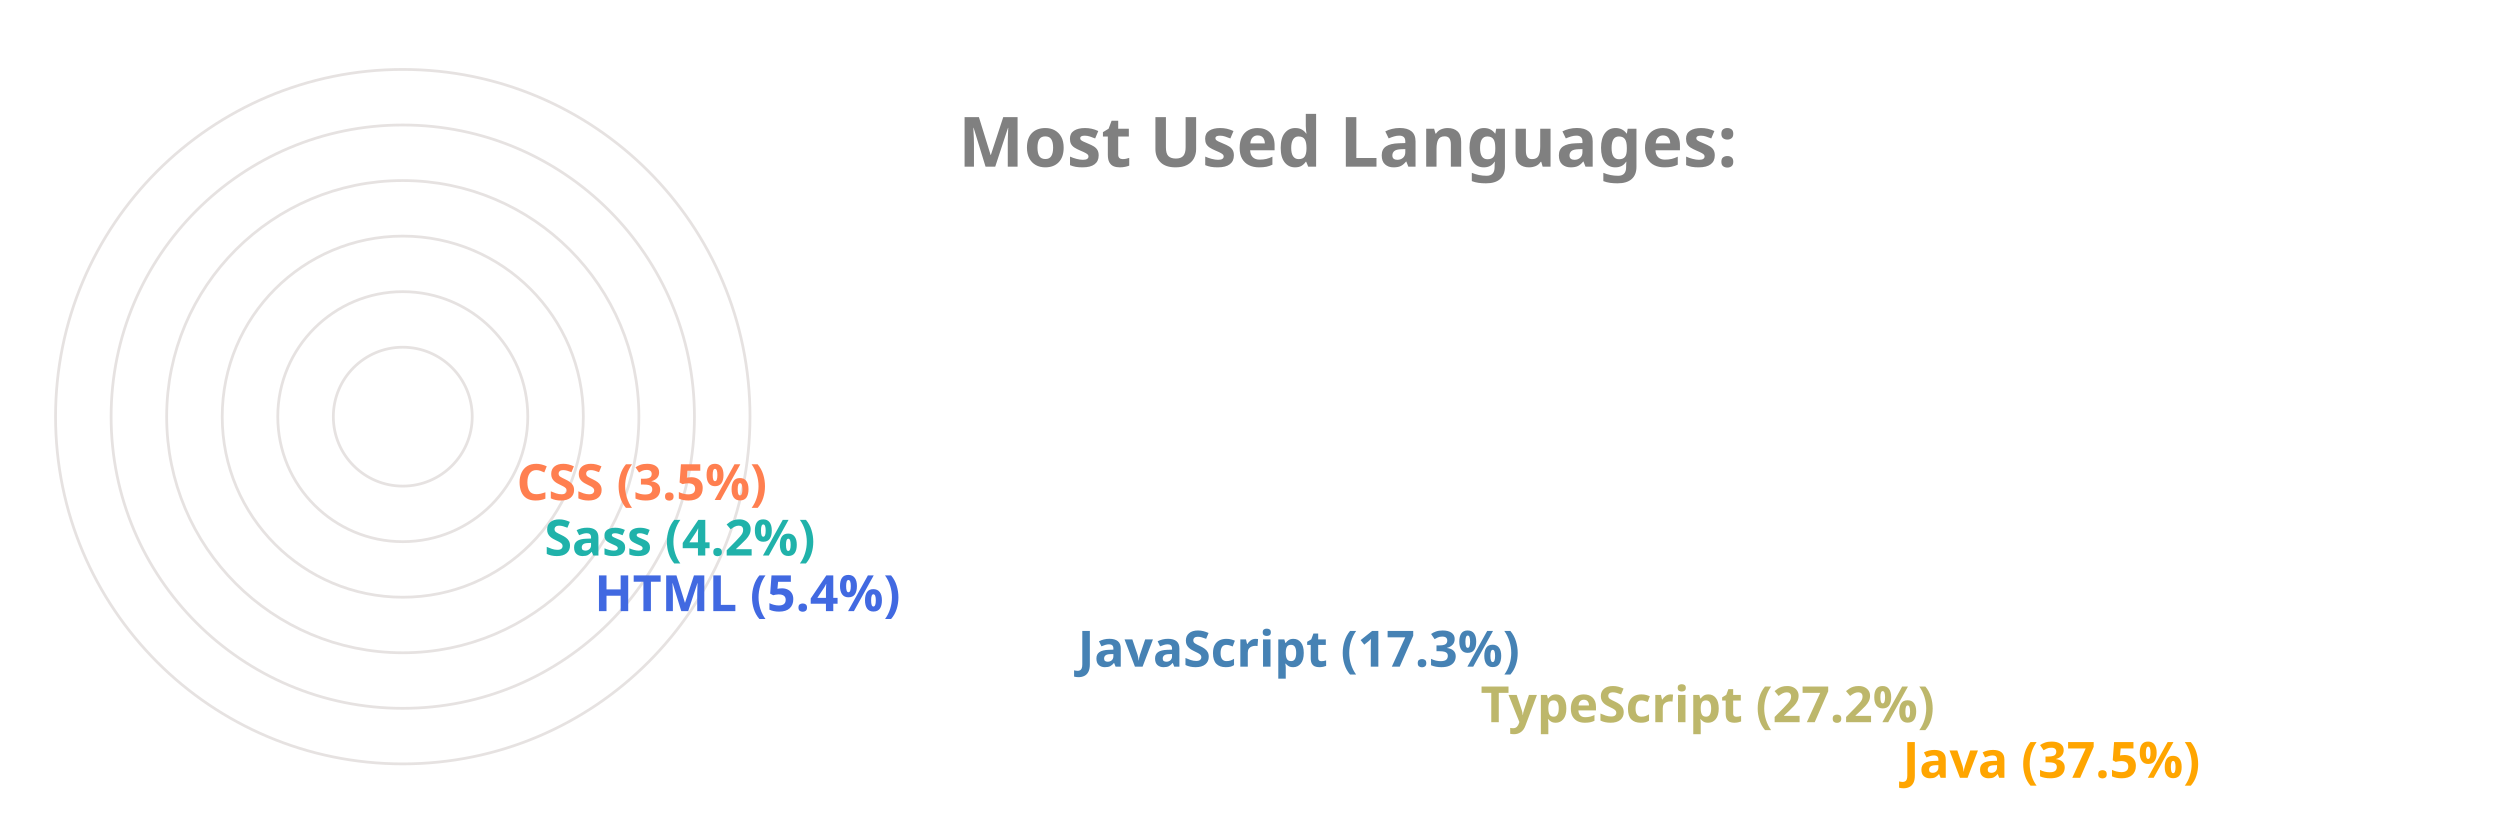
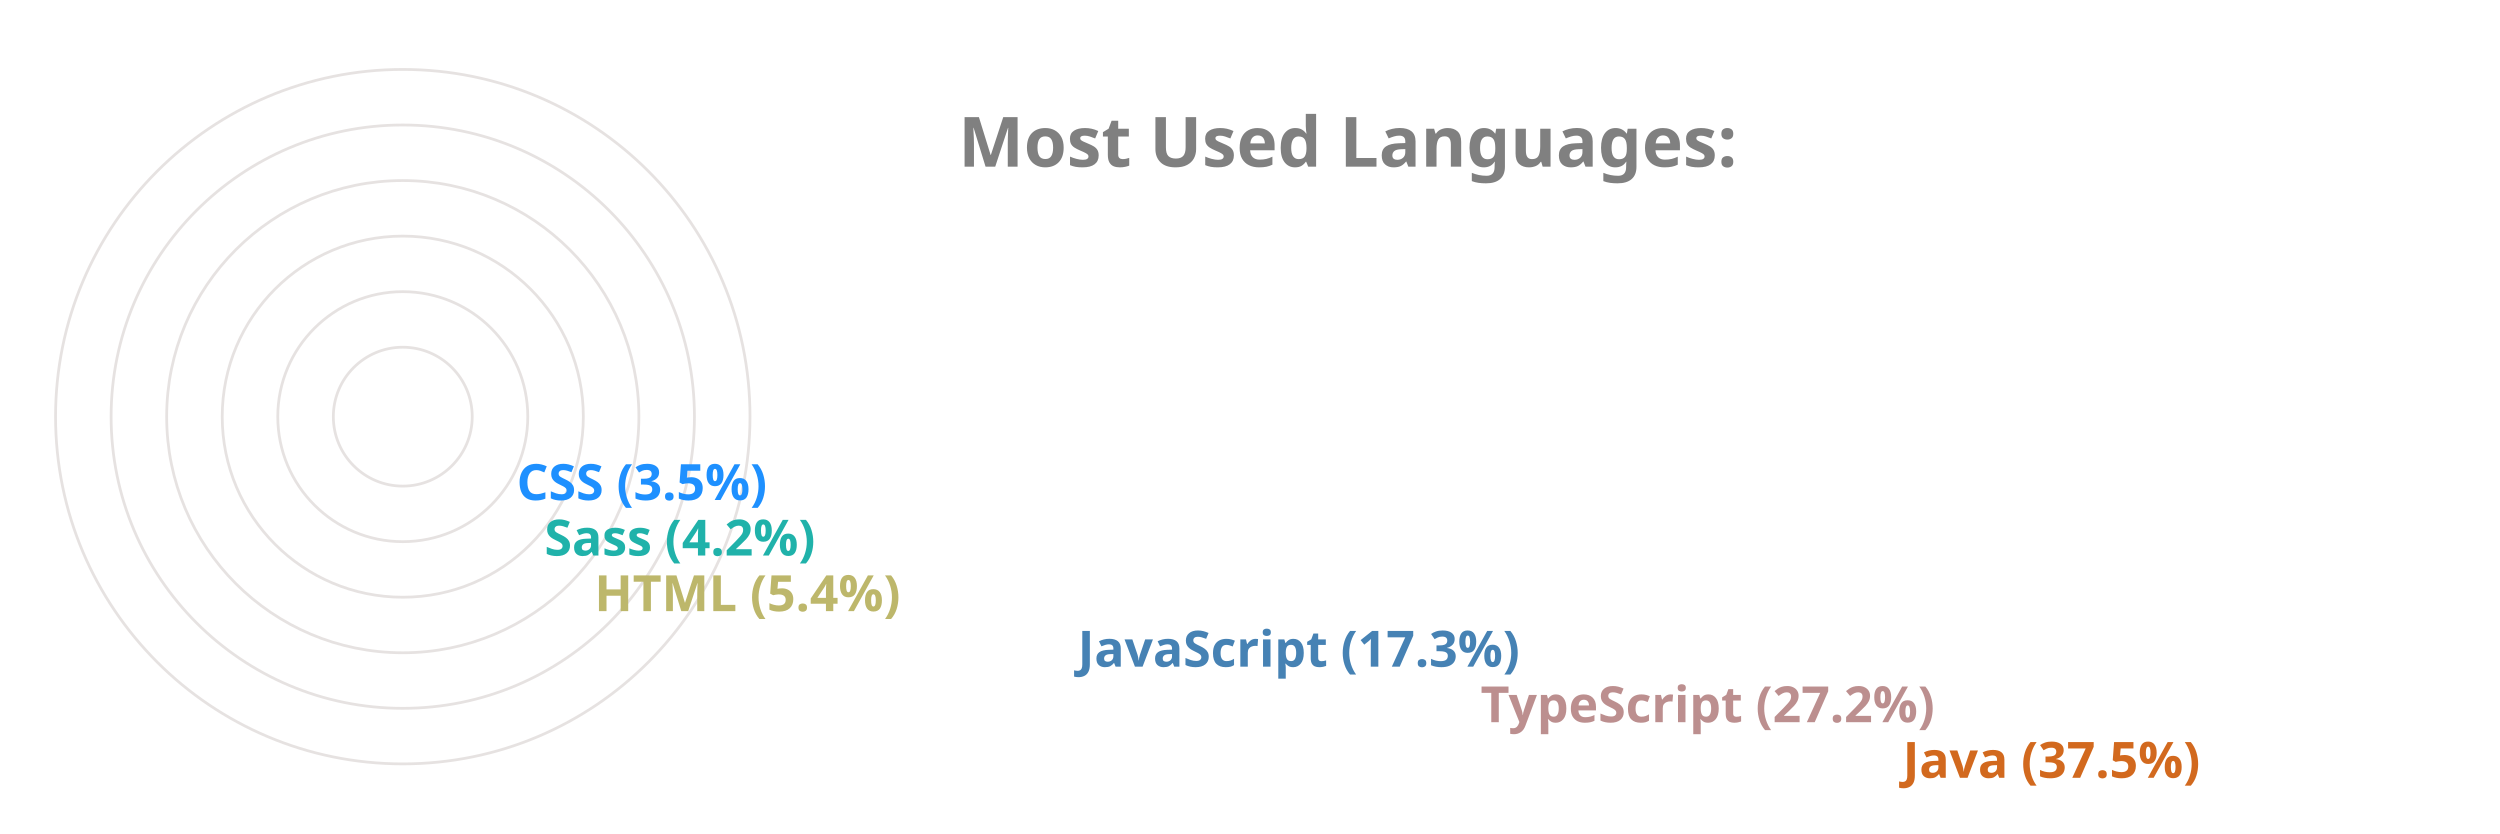
<svg xmlns="http://www.w3.org/2000/svg" viewBox="0 0 650 300" height="200px" width="600px">
  <style>
		.label {
			font: bold 25px sans-serif;
			color: #404040;
			-webkit-text-stroke: 1px white;
	  	}
		.name {
			font: bold 18px sans-serif;
			color: #404040;
	  	}

		.line {
			stroke-dasharray: 1000;
			stroke-dashoffset: 1000;
			animation: dash 3.5s ease-in-out forwards;	
			animation-iteration-count: infinite;
			animation-direction: alternate-reverse;
		}

		.path {
			stroke-dasharray: 1000;
			stroke-dashoffset: 1000;
			animation: dash 3.5s ease-in-out forwards;	
			animation-iteration-count: infinite;
			animation-direction: alternate-reverse;
		}
		  
		@keyframes dash {
			to {
				stroke-dashoffset: 0;
			}
		}

	</style>
  <g stroke="#E6E2E1" fill="none" stroke-width="1">
    <circle cx="20" cy="150" r="125" />
    <circle cx="20" cy="150" r="105" />
    <circle cx="20" cy="150" r="85" />
    <circle cx="20" cy="150" r="65" />
    <circle cx="20" cy="150" r="45" />
    <circle cx="20" cy="150" r="25" />
  </g>
  <g fill="none" stroke-width="20" class="line">
-     <line x2="550" y2="275" x1="20" y1="275" stroke="Orange" />
-     <line x2="398" y2="255" x1="20" y1="255" stroke="DarkKhaki" />
+     <line x2="550" y2="275" x1="20" y1="275" stroke="Chocolate" />
+     <line x2="398" y2="255" x1="20" y1="255" stroke="RosyBrown" />
    <line x2="253" y2="235" x1="20" y1="235" stroke="SteelBlue" />
-     <line x2="79" y2="215" x1="20" y1="215" stroke="RoyalBlue" />
+     <line x2="79" y2="215" x1="20" y1="215" stroke="DarkKhaki" />
    <line x2="61" y2="195" x1="20" y1="195" stroke="LightSeaGreen" />
-     <line x2="51" y2="175" x1="20" y1="175" stroke="Coral" />
+     <line x2="51" y2="175" x1="20" y1="175" stroke="DodgerBlue" />
  </g>
  <g fill="none" stroke-width="20" stroke-linecap="round" class="path">
-     <path d="M 20 275 A 125 125 45 0 1 -78 73" stroke="Orange" />
-     <path d="M 20 255 A 105 105 45 0 1 -73 102" stroke="DarkKhaki" />
+     <path d="M 20 275 A 125 125 45 0 1 -78 73" stroke="Chocolate" />
+     <path d="M 20 255 A 105 105 45 0 1 -73 102" stroke="RosyBrown" />
    <path d="M 20 235 A 85 85 45 0 1 -61 125" stroke="SteelBlue" />
-     <path d="M 20 215 A 65 65 45 0 1 -44 144" stroke="RoyalBlue" />
+     <path d="M 20 215 A 65 65 45 0 1 -44 144" stroke="DarkKhaki" />
    <path d="M 20 195 A 45 45 45 0 1 -24 146" stroke="LightSeaGreen" />
-     <path d="M 20 175 A 25 25 45 0 1 -4 148" stroke="Coral" />
+     <path d="M 20 175 A 25 25 45 0 1 -4 148" stroke="DodgerBlue" />
  </g>
  <g class="name">
-     <text x="560" y="280" fill="Orange">Java (37.5%)</text>
-     <text x="408" y="260" fill="DarkKhaki">TypeScript (27.2%)</text>
+     <text x="560" y="280" fill="Chocolate">Java (37.5%)</text>
+     <text x="408" y="260" fill="RosyBrown">TypeScript (27.2%)</text>
    <text x="263" y="240" fill="SteelBlue">JavaScript (17.3%)</text>
-     <text x="89" y="220" fill="RoyalBlue">HTML (5.4%)</text>
+     <text x="89" y="220" fill="DarkKhaki">HTML (5.4%)</text>
    <text x="71" y="200" fill="LightSeaGreen">Sass (4.2%)</text>
-     <text x="61" y="180" fill="Coral">CSS (3.5%)</text>
+     <text x="61" y="180" fill="DodgerBlue">CSS (3.5%)</text>
  </g>
  <g class="label">
    <text x="220" y="60" fill="grey">Most Used Languages:</text>
  </g>
</svg>
